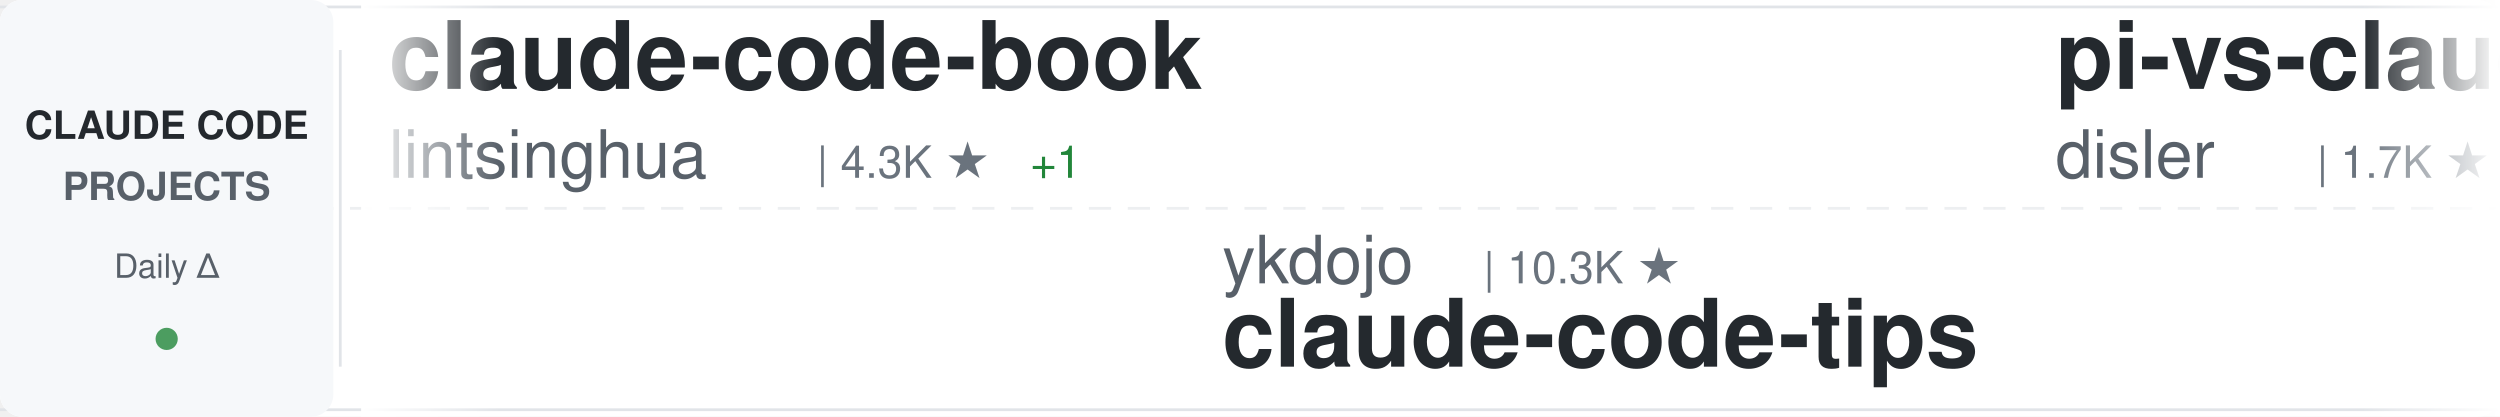
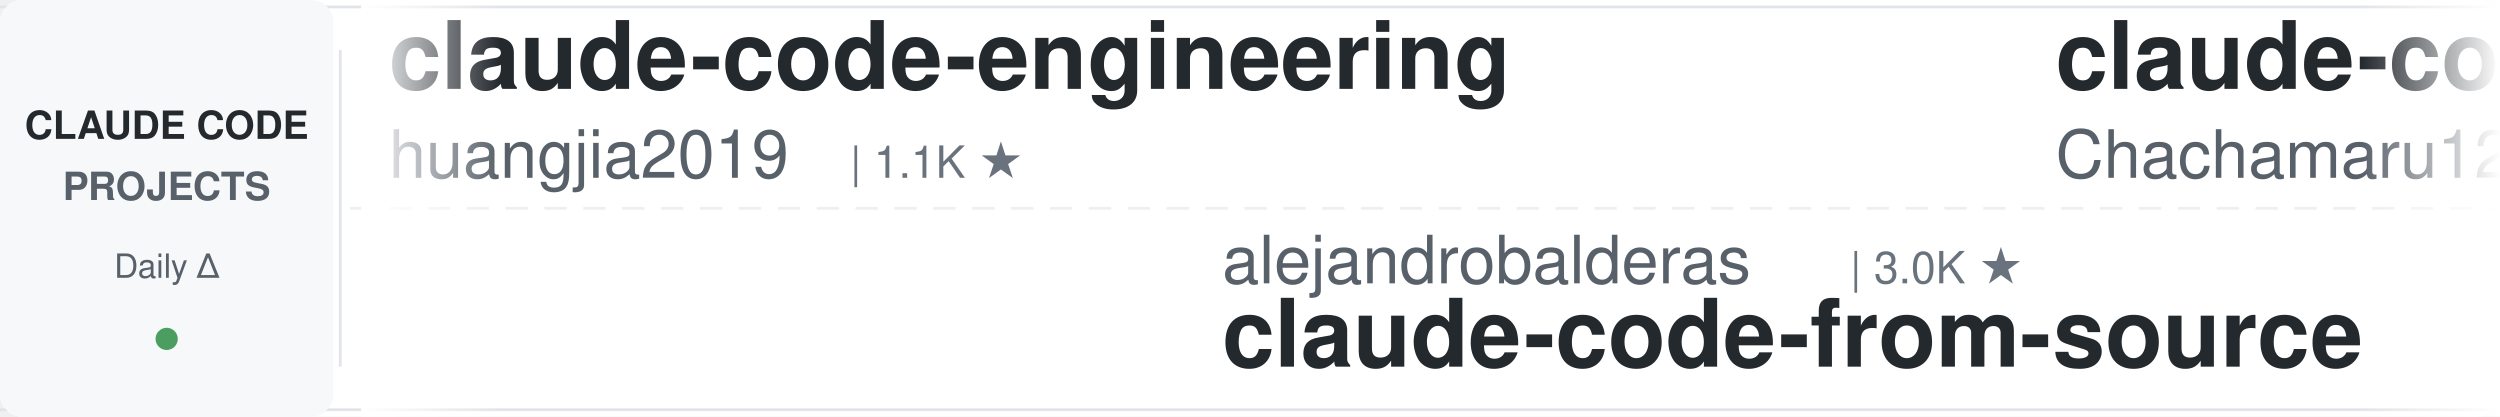
<svg xmlns="http://www.w3.org/2000/svg" width="900" height="150">
  <defs>
    <linearGradient id="awesomeLeftFade" x1="0%" y1="0%" x2="100%" y2="0%">
      <stop offset="0%" style="stop-color:#ffffff;stop-opacity:1" />
      <stop offset="100%" style="stop-color:#ffffff;stop-opacity:0" />
    </linearGradient>
    <linearGradient id="awesomeRightFade" x1="0%" y1="0%" x2="100%" y2="0%">
      <stop offset="0%" style="stop-color:#ffffff;stop-opacity:0" />
      <stop offset="100%" style="stop-color:#ffffff;stop-opacity:1" />
    </linearGradient>
  </defs>
  <rect width="900" height="150" fill="#ffffff" rx="8" />
  <rect x="0" y="2" width="900" height="1" fill="#e1e4e8" />
  <rect x="0" y="147" width="900" height="1" fill="#e1e4e8" />
  <line x1="0" y1="75" x2="900" y2="75" stroke="#e1e4e8" stroke-width="1" stroke-dasharray="8 6" opacity="0.6" />
  <rect x="0" y="0" width="120" height="150" fill="#f6f8fa" rx="8" />
  <text x="60" y="50" font-family="-apple-system, BlinkMacSystemFont, 'Segoe UI', Helvetica, Arial, sans-serif" font-size="14" font-weight="600" fill="#24292e" text-anchor="middle">CLAUDE CODE</text>
  <text x="60" y="72" font-family="-apple-system, BlinkMacSystemFont, 'Segoe UI', Helvetica, Arial, sans-serif" font-size="14" font-weight="600" fill="#586069" text-anchor="middle">PROJECTS</text>
  <text x="60" y="100" font-family="-apple-system, BlinkMacSystemFont, 'Segoe UI', Helvetica, Arial, sans-serif" font-size="12" font-weight="500" fill="#586069" text-anchor="middle">Daily Δ</text>
  <circle cx="60" cy="122" r="4" fill="#22863a" opacity="0.8" />
  <rect x="122" y="18" width="1" height="114" fill="#e1e4e8" />
  <clipPath id="awesomeTickerClip">
    <rect x="130" y="0" width="770" height="150" />
  </clipPath>
  <g clip-path="url(#awesomeTickerClip)">
    <g id="awesomeTickerItems">
      <animateTransform attributeName="transform" attributeType="XML" type="translate" from="0 0" to="-3000 0" dur="54s" repeatCount="indefinite" />
      <g transform="translate(0, 0)">
-         <text x="140" y="32" font-family="-apple-system, BlinkMacSystemFont, 'Segoe UI', Helvetica, Arial, sans-serif" font-size="34" font-weight="600" fill="#24292e">claude-code-book</text>
-         <text x="140" y="64" font-family="-apple-system, BlinkMacSystemFont, 'Segoe UI', Helvetica, Arial, sans-serif" font-size="24" font-weight="400" fill="#586069">lintsinghua</text>
-         <text x="294" y="64" font-family="-apple-system, BlinkMacSystemFont, 'Segoe UI', Helvetica, Arial, sans-serif" font-size="16" font-weight="500" fill="#6a737d">| 4.3K ★</text>
-         <text x="371" y="64" font-family="-apple-system, BlinkMacSystemFont, 'Segoe UI', Helvetica, Arial, sans-serif" font-size="16" font-weight="500" fill="#22863a"> +1</text>
+         <text x="140" y="32" font-family="-apple-system, BlinkMacSystemFont, 'Segoe UI', Helvetica, Arial, sans-serif" font-size="34" font-weight="600" fill="#24292e">claude-code-engineering</text>
+         <text x="140" y="64" font-family="-apple-system, BlinkMacSystemFont, 'Segoe UI', Helvetica, Arial, sans-serif" font-size="24" font-weight="400" fill="#586069">huangjia2019</text>
+         <text x="306" y="64" font-family="-apple-system, BlinkMacSystemFont, 'Segoe UI', Helvetica, Arial, sans-serif" font-size="16" font-weight="500" fill="#6a737d">| 1.1K ★</text>
      </g>
      <g transform="translate(300, 0)">
-         <text x="140" y="102" font-family="-apple-system, BlinkMacSystemFont, 'Segoe UI', Helvetica, Arial, sans-serif" font-size="24" font-weight="400" fill="#586069">ykdojo</text>
-         <text x="234" y="102" font-family="-apple-system, BlinkMacSystemFont, 'Segoe UI', Helvetica, Arial, sans-serif" font-size="16" font-weight="500" fill="#6a737d">| 10.3K ★</text>
-         <text x="140" y="132" font-family="-apple-system, BlinkMacSystemFont, 'Segoe UI', Helvetica, Arial, sans-serif" font-size="34" font-weight="600" fill="#24292e">claude-code-tips</text>
+         <text x="140" y="102" font-family="-apple-system, BlinkMacSystemFont, 'Segoe UI', Helvetica, Arial, sans-serif" font-size="24" font-weight="400" fill="#586069">alejandrobalderas</text>
+         <text x="366" y="102" font-family="-apple-system, BlinkMacSystemFont, 'Segoe UI', Helvetica, Arial, sans-serif" font-size="16" font-weight="500" fill="#6a737d">| 3.0K ★</text>
+         <text x="140" y="132" font-family="-apple-system, BlinkMacSystemFont, 'Segoe UI', Helvetica, Arial, sans-serif" font-size="34" font-weight="600" fill="#24292e">claude-code-from-source</text>
      </g>
      <g transform="translate(600, 0)">
-         <text x="140" y="32" font-family="-apple-system, BlinkMacSystemFont, 'Segoe UI', Helvetica, Arial, sans-serif" font-size="34" font-weight="600" fill="#24292e">pi-vs-claude-code</text>
-         <text x="140" y="64" font-family="-apple-system, BlinkMacSystemFont, 'Segoe UI', Helvetica, Arial, sans-serif" font-size="24" font-weight="400" fill="#586069">disler</text>
-         <text x="234" y="64" font-family="-apple-system, BlinkMacSystemFont, 'Segoe UI', Helvetica, Arial, sans-serif" font-size="16" font-weight="500" fill="#6a737d">| 1.7K ★</text>
+         <text x="140" y="32" font-family="-apple-system, BlinkMacSystemFont, 'Segoe UI', Helvetica, Arial, sans-serif" font-size="34" font-weight="600" fill="#24292e">claude-code-harness</text>
+         <text x="140" y="64" font-family="-apple-system, BlinkMacSystemFont, 'Segoe UI', Helvetica, Arial, sans-serif" font-size="24" font-weight="400" fill="#586069">Chachamaru127</text>
+         <text x="318" y="64" font-family="-apple-system, BlinkMacSystemFont, 'Segoe UI', Helvetica, Arial, sans-serif" font-size="16" font-weight="500" fill="#6a737d">| 3.2K ★</text>
      </g>
      <g transform="translate(900, 0)">
-         <text x="140" y="102" font-family="-apple-system, BlinkMacSystemFont, 'Segoe UI', Helvetica, Arial, sans-serif" font-size="24" font-weight="400" fill="#586069">kodu-ai</text>
-         <text x="246" y="102" font-family="-apple-system, BlinkMacSystemFont, 'Segoe UI', Helvetica, Arial, sans-serif" font-size="16" font-weight="500" fill="#6a737d">| 5.2K ★</text>
-         <text x="140" y="132" font-family="-apple-system, BlinkMacSystemFont, 'Segoe UI', Helvetica, Arial, sans-serif" font-size="34" font-weight="600" fill="#24292e">claude-coder</text>
+         <text x="140" y="102" font-family="-apple-system, BlinkMacSystemFont, 'Segoe UI', Helvetica, Arial, sans-serif" font-size="24" font-weight="400" fill="#586069">Windy3f3f3f3f</text>
+         <text x="318" y="102" font-family="-apple-system, BlinkMacSystemFont, 'Segoe UI', Helvetica, Arial, sans-serif" font-size="16" font-weight="500" fill="#6a737d">| 3.8K ★</text>
+         <text x="140" y="132" font-family="-apple-system, BlinkMacSystemFont, 'Segoe UI', Helvetica, Arial, sans-serif" font-size="34" font-weight="600" fill="#24292e">how-claude-code-works</text>
      </g>
      <g transform="translate(1200, 0)">
-         <text x="140" y="32" font-family="-apple-system, BlinkMacSystemFont, 'Segoe UI', Helvetica, Arial, sans-serif" font-size="34" font-weight="600" fill="#24292e">Claude-Code</text>
-         <text x="140" y="64" font-family="-apple-system, BlinkMacSystemFont, 'Segoe UI', Helvetica, Arial, sans-serif" font-size="24" font-weight="400" fill="#586069">OrcaWhisper</text>
-         <text x="294" y="64" font-family="-apple-system, BlinkMacSystemFont, 'Segoe UI', Helvetica, Arial, sans-serif" font-size="16" font-weight="500" fill="#6a737d">| 106 ★</text>
+         <text x="140" y="32" font-family="-apple-system, BlinkMacSystemFont, 'Segoe UI', Helvetica, Arial, sans-serif" font-size="34" font-weight="600" fill="#24292e">Claude-code</text>
+         <text x="140" y="64" font-family="-apple-system, BlinkMacSystemFont, 'Segoe UI', Helvetica, Arial, sans-serif" font-size="24" font-weight="400" fill="#586069">fazxes</text>
+         <text x="234" y="64" font-family="-apple-system, BlinkMacSystemFont, 'Segoe UI', Helvetica, Arial, sans-serif" font-size="16" font-weight="500" fill="#6a737d">| 246 ★</text>
      </g>
      <g transform="translate(1500, 0)">
-         <text x="140" y="102" font-family="-apple-system, BlinkMacSystemFont, 'Segoe UI', Helvetica, Arial, sans-serif" font-size="24" font-weight="400" fill="#586069">pedrohcgs</text>
-         <text x="270" y="102" font-family="-apple-system, BlinkMacSystemFont, 'Segoe UI', Helvetica, Arial, sans-serif" font-size="16" font-weight="500" fill="#6a737d">| 1.7K ★</text>
-         <text x="140" y="132" font-family="-apple-system, BlinkMacSystemFont, 'Segoe UI', Helvetica, Arial, sans-serif" font-size="34" font-weight="600" fill="#24292e">claude-code-my-workflow</text>
+         <text x="140" y="102" font-family="-apple-system, BlinkMacSystemFont, 'Segoe UI', Helvetica, Arial, sans-serif" font-size="24" font-weight="400" fill="#586069">shareAI-lab</text>
+         <text x="294" y="102" font-family="-apple-system, BlinkMacSystemFont, 'Segoe UI', Helvetica, Arial, sans-serif" font-size="16" font-weight="500" fill="#6a737d">| 79.7K ★</text>
+         <text x="380" y="102" font-family="-apple-system, BlinkMacSystemFont, 'Segoe UI', Helvetica, Arial, sans-serif" font-size="16" font-weight="500" fill="#22863a"> +3</text>
+         <text x="140" y="132" font-family="-apple-system, BlinkMacSystemFont, 'Segoe UI', Helvetica, Arial, sans-serif" font-size="34" font-weight="600" fill="#24292e">learn-claude-code</text>
      </g>
      <g transform="translate(1800, 0)">
-         <text x="140" y="32" font-family="-apple-system, BlinkMacSystemFont, 'Segoe UI', Helvetica, Arial, sans-serif" font-size="34" font-weight="600" fill="#24292e">Claude-Code-Game-Studios</text>
-         <text x="140" y="64" font-family="-apple-system, BlinkMacSystemFont, 'Segoe UI', Helvetica, Arial, sans-serif" font-size="24" font-weight="400" fill="#586069">Donchitos</text>
-         <text x="270" y="64" font-family="-apple-system, BlinkMacSystemFont, 'Segoe UI', Helvetica, Arial, sans-serif" font-size="16" font-weight="500" fill="#6a737d">| 32.0K ★</text>
-         <text x="356" y="64" font-family="-apple-system, BlinkMacSystemFont, 'Segoe UI', Helvetica, Arial, sans-serif" font-size="16" font-weight="500" fill="#22863a"> +171</text>
+         <text x="140" y="32" font-family="-apple-system, BlinkMacSystemFont, 'Segoe UI', Helvetica, Arial, sans-serif" font-size="34" font-weight="600" fill="#24292e">Claude-Code</text>
+         <text x="140" y="64" font-family="-apple-system, BlinkMacSystemFont, 'Segoe UI', Helvetica, Arial, sans-serif" font-size="24" font-weight="400" fill="#586069">KPR111</text>
+         <text x="234" y="64" font-family="-apple-system, BlinkMacSystemFont, 'Segoe UI', Helvetica, Arial, sans-serif" font-size="16" font-weight="500" fill="#6a737d">| 18 ★</text>
      </g>
      <g transform="translate(2100, 0)">
-         <text x="140" y="102" font-family="-apple-system, BlinkMacSystemFont, 'Segoe UI', Helvetica, Arial, sans-serif" font-size="24" font-weight="400" fill="#586069">liuup</text>
-         <text x="222" y="102" font-family="-apple-system, BlinkMacSystemFont, 'Segoe UI', Helvetica, Arial, sans-serif" font-size="16" font-weight="500" fill="#6a737d">| 4.1K ★</text>
-         <text x="140" y="132" font-family="-apple-system, BlinkMacSystemFont, 'Segoe UI', Helvetica, Arial, sans-serif" font-size="34" font-weight="600" fill="#24292e">claude-code-analysis</text>
+         <text x="140" y="102" font-family="-apple-system, BlinkMacSystemFont, 'Segoe UI', Helvetica, Arial, sans-serif" font-size="24" font-weight="400" fill="#586069">anthropics</text>
+         <text x="282" y="102" font-family="-apple-system, BlinkMacSystemFont, 'Segoe UI', Helvetica, Arial, sans-serif" font-size="16" font-weight="500" fill="#6a737d">| 6.7K ★</text>
+         <text x="359" y="102" font-family="-apple-system, BlinkMacSystemFont, 'Segoe UI', Helvetica, Arial, sans-serif" font-size="16" font-weight="500" fill="#22863a"> +1</text>
+         <text x="140" y="132" font-family="-apple-system, BlinkMacSystemFont, 'Segoe UI', Helvetica, Arial, sans-serif" font-size="34" font-weight="600" fill="#24292e">claude-code-security-rev...</text>
      </g>
      <g transform="translate(2400, 0)">
-         <text x="140" y="32" font-family="-apple-system, BlinkMacSystemFont, 'Segoe UI', Helvetica, Arial, sans-serif" font-size="34" font-weight="600" fill="#24292e">claude-code-cli</text>
-         <text x="140" y="64" font-family="-apple-system, BlinkMacSystemFont, 'Segoe UI', Helvetica, Arial, sans-serif" font-size="24" font-weight="400" fill="#586069">huangserva</text>
-         <text x="282" y="64" font-family="-apple-system, BlinkMacSystemFont, 'Segoe UI', Helvetica, Arial, sans-serif" font-size="16" font-weight="500" fill="#6a737d">| 631 ★</text>
+         <text x="140" y="32" font-family="-apple-system, BlinkMacSystemFont, 'Segoe UI', Helvetica, Arial, sans-serif" font-size="34" font-weight="600" fill="#24292e">claude-code-reverse</text>
+         <text x="140" y="64" font-family="-apple-system, BlinkMacSystemFont, 'Segoe UI', Helvetica, Arial, sans-serif" font-size="24" font-weight="400" fill="#586069">Yuyz0112</text>
+         <text x="258" y="64" font-family="-apple-system, BlinkMacSystemFont, 'Segoe UI', Helvetica, Arial, sans-serif" font-size="16" font-weight="500" fill="#6a737d">| 2.4K ★</text>
      </g>
      <g transform="translate(2700, 0)">
-         <text x="140" y="102" font-family="-apple-system, BlinkMacSystemFont, 'Segoe UI', Helvetica, Arial, sans-serif" font-size="24" font-weight="400" fill="#586069">AprilNEA</text>
-         <text x="258" y="102" font-family="-apple-system, BlinkMacSystemFont, 'Segoe UI', Helvetica, Arial, sans-serif" font-size="16" font-weight="500" fill="#6a737d">| 392 ★</text>
-         <text x="140" y="132" font-family="-apple-system, BlinkMacSystemFont, 'Segoe UI', Helvetica, Arial, sans-serif" font-size="34" font-weight="600" fill="#24292e">claude-code-source</text>
+         <text x="140" y="102" font-family="-apple-system, BlinkMacSystemFont, 'Segoe UI', Helvetica, Arial, sans-serif" font-size="24" font-weight="400" fill="#586069">digitalsamba</text>
+         <text x="306" y="102" font-family="-apple-system, BlinkMacSystemFont, 'Segoe UI', Helvetica, Arial, sans-serif" font-size="16" font-weight="500" fill="#6a737d">| 2.4K ★</text>
+         <text x="383" y="102" font-family="-apple-system, BlinkMacSystemFont, 'Segoe UI', Helvetica, Arial, sans-serif" font-size="16" font-weight="500" fill="#22863a"> +2</text>
+         <text x="140" y="132" font-family="-apple-system, BlinkMacSystemFont, 'Segoe UI', Helvetica, Arial, sans-serif" font-size="34" font-weight="600" fill="#24292e">claude-code-video-toolki...</text>
      </g>
      <g transform="translate(3000, 0)">
-         <text x="140" y="32" font-family="-apple-system, BlinkMacSystemFont, 'Segoe UI', Helvetica, Arial, sans-serif" font-size="34" font-weight="600" fill="#24292e">claude-code-book</text>
-         <text x="140" y="64" font-family="-apple-system, BlinkMacSystemFont, 'Segoe UI', Helvetica, Arial, sans-serif" font-size="24" font-weight="400" fill="#586069">lintsinghua</text>
-         <text x="294" y="64" font-family="-apple-system, BlinkMacSystemFont, 'Segoe UI', Helvetica, Arial, sans-serif" font-size="16" font-weight="500" fill="#6a737d">| 4.3K ★</text>
-         <text x="371" y="64" font-family="-apple-system, BlinkMacSystemFont, 'Segoe UI', Helvetica, Arial, sans-serif" font-size="16" font-weight="500" fill="#22863a"> +1</text>
+         <text x="140" y="32" font-family="-apple-system, BlinkMacSystemFont, 'Segoe UI', Helvetica, Arial, sans-serif" font-size="34" font-weight="600" fill="#24292e">claude-code-engineering</text>
+         <text x="140" y="64" font-family="-apple-system, BlinkMacSystemFont, 'Segoe UI', Helvetica, Arial, sans-serif" font-size="24" font-weight="400" fill="#586069">huangjia2019</text>
+         <text x="306" y="64" font-family="-apple-system, BlinkMacSystemFont, 'Segoe UI', Helvetica, Arial, sans-serif" font-size="16" font-weight="500" fill="#6a737d">| 1.1K ★</text>
      </g>
      <g transform="translate(3300, 0)">
-         <text x="140" y="102" font-family="-apple-system, BlinkMacSystemFont, 'Segoe UI', Helvetica, Arial, sans-serif" font-size="24" font-weight="400" fill="#586069">ykdojo</text>
-         <text x="234" y="102" font-family="-apple-system, BlinkMacSystemFont, 'Segoe UI', Helvetica, Arial, sans-serif" font-size="16" font-weight="500" fill="#6a737d">| 10.3K ★</text>
-         <text x="140" y="132" font-family="-apple-system, BlinkMacSystemFont, 'Segoe UI', Helvetica, Arial, sans-serif" font-size="34" font-weight="600" fill="#24292e">claude-code-tips</text>
+         <text x="140" y="102" font-family="-apple-system, BlinkMacSystemFont, 'Segoe UI', Helvetica, Arial, sans-serif" font-size="24" font-weight="400" fill="#586069">alejandrobalderas</text>
+         <text x="366" y="102" font-family="-apple-system, BlinkMacSystemFont, 'Segoe UI', Helvetica, Arial, sans-serif" font-size="16" font-weight="500" fill="#6a737d">| 3.0K ★</text>
+         <text x="140" y="132" font-family="-apple-system, BlinkMacSystemFont, 'Segoe UI', Helvetica, Arial, sans-serif" font-size="34" font-weight="600" fill="#24292e">claude-code-from-source</text>
      </g>
      <g transform="translate(3600, 0)">
-         <text x="140" y="32" font-family="-apple-system, BlinkMacSystemFont, 'Segoe UI', Helvetica, Arial, sans-serif" font-size="34" font-weight="600" fill="#24292e">pi-vs-claude-code</text>
-         <text x="140" y="64" font-family="-apple-system, BlinkMacSystemFont, 'Segoe UI', Helvetica, Arial, sans-serif" font-size="24" font-weight="400" fill="#586069">disler</text>
-         <text x="234" y="64" font-family="-apple-system, BlinkMacSystemFont, 'Segoe UI', Helvetica, Arial, sans-serif" font-size="16" font-weight="500" fill="#6a737d">| 1.7K ★</text>
+         <text x="140" y="32" font-family="-apple-system, BlinkMacSystemFont, 'Segoe UI', Helvetica, Arial, sans-serif" font-size="34" font-weight="600" fill="#24292e">claude-code-harness</text>
+         <text x="140" y="64" font-family="-apple-system, BlinkMacSystemFont, 'Segoe UI', Helvetica, Arial, sans-serif" font-size="24" font-weight="400" fill="#586069">Chachamaru127</text>
+         <text x="318" y="64" font-family="-apple-system, BlinkMacSystemFont, 'Segoe UI', Helvetica, Arial, sans-serif" font-size="16" font-weight="500" fill="#6a737d">| 3.2K ★</text>
      </g>
      <g transform="translate(3900, 0)">
-         <text x="140" y="102" font-family="-apple-system, BlinkMacSystemFont, 'Segoe UI', Helvetica, Arial, sans-serif" font-size="24" font-weight="400" fill="#586069">kodu-ai</text>
-         <text x="246" y="102" font-family="-apple-system, BlinkMacSystemFont, 'Segoe UI', Helvetica, Arial, sans-serif" font-size="16" font-weight="500" fill="#6a737d">| 5.2K ★</text>
-         <text x="140" y="132" font-family="-apple-system, BlinkMacSystemFont, 'Segoe UI', Helvetica, Arial, sans-serif" font-size="34" font-weight="600" fill="#24292e">claude-coder</text>
+         <text x="140" y="102" font-family="-apple-system, BlinkMacSystemFont, 'Segoe UI', Helvetica, Arial, sans-serif" font-size="24" font-weight="400" fill="#586069">Windy3f3f3f3f</text>
+         <text x="318" y="102" font-family="-apple-system, BlinkMacSystemFont, 'Segoe UI', Helvetica, Arial, sans-serif" font-size="16" font-weight="500" fill="#6a737d">| 3.8K ★</text>
+         <text x="140" y="132" font-family="-apple-system, BlinkMacSystemFont, 'Segoe UI', Helvetica, Arial, sans-serif" font-size="34" font-weight="600" fill="#24292e">how-claude-code-works</text>
      </g>
    </g>
  </g>
  <rect x="130" y="0" width="50" height="150" fill="url(#awesomeLeftFade)" />
  <rect x="850" y="0" width="50" height="150" fill="url(#awesomeRightFade)" />
</svg>
